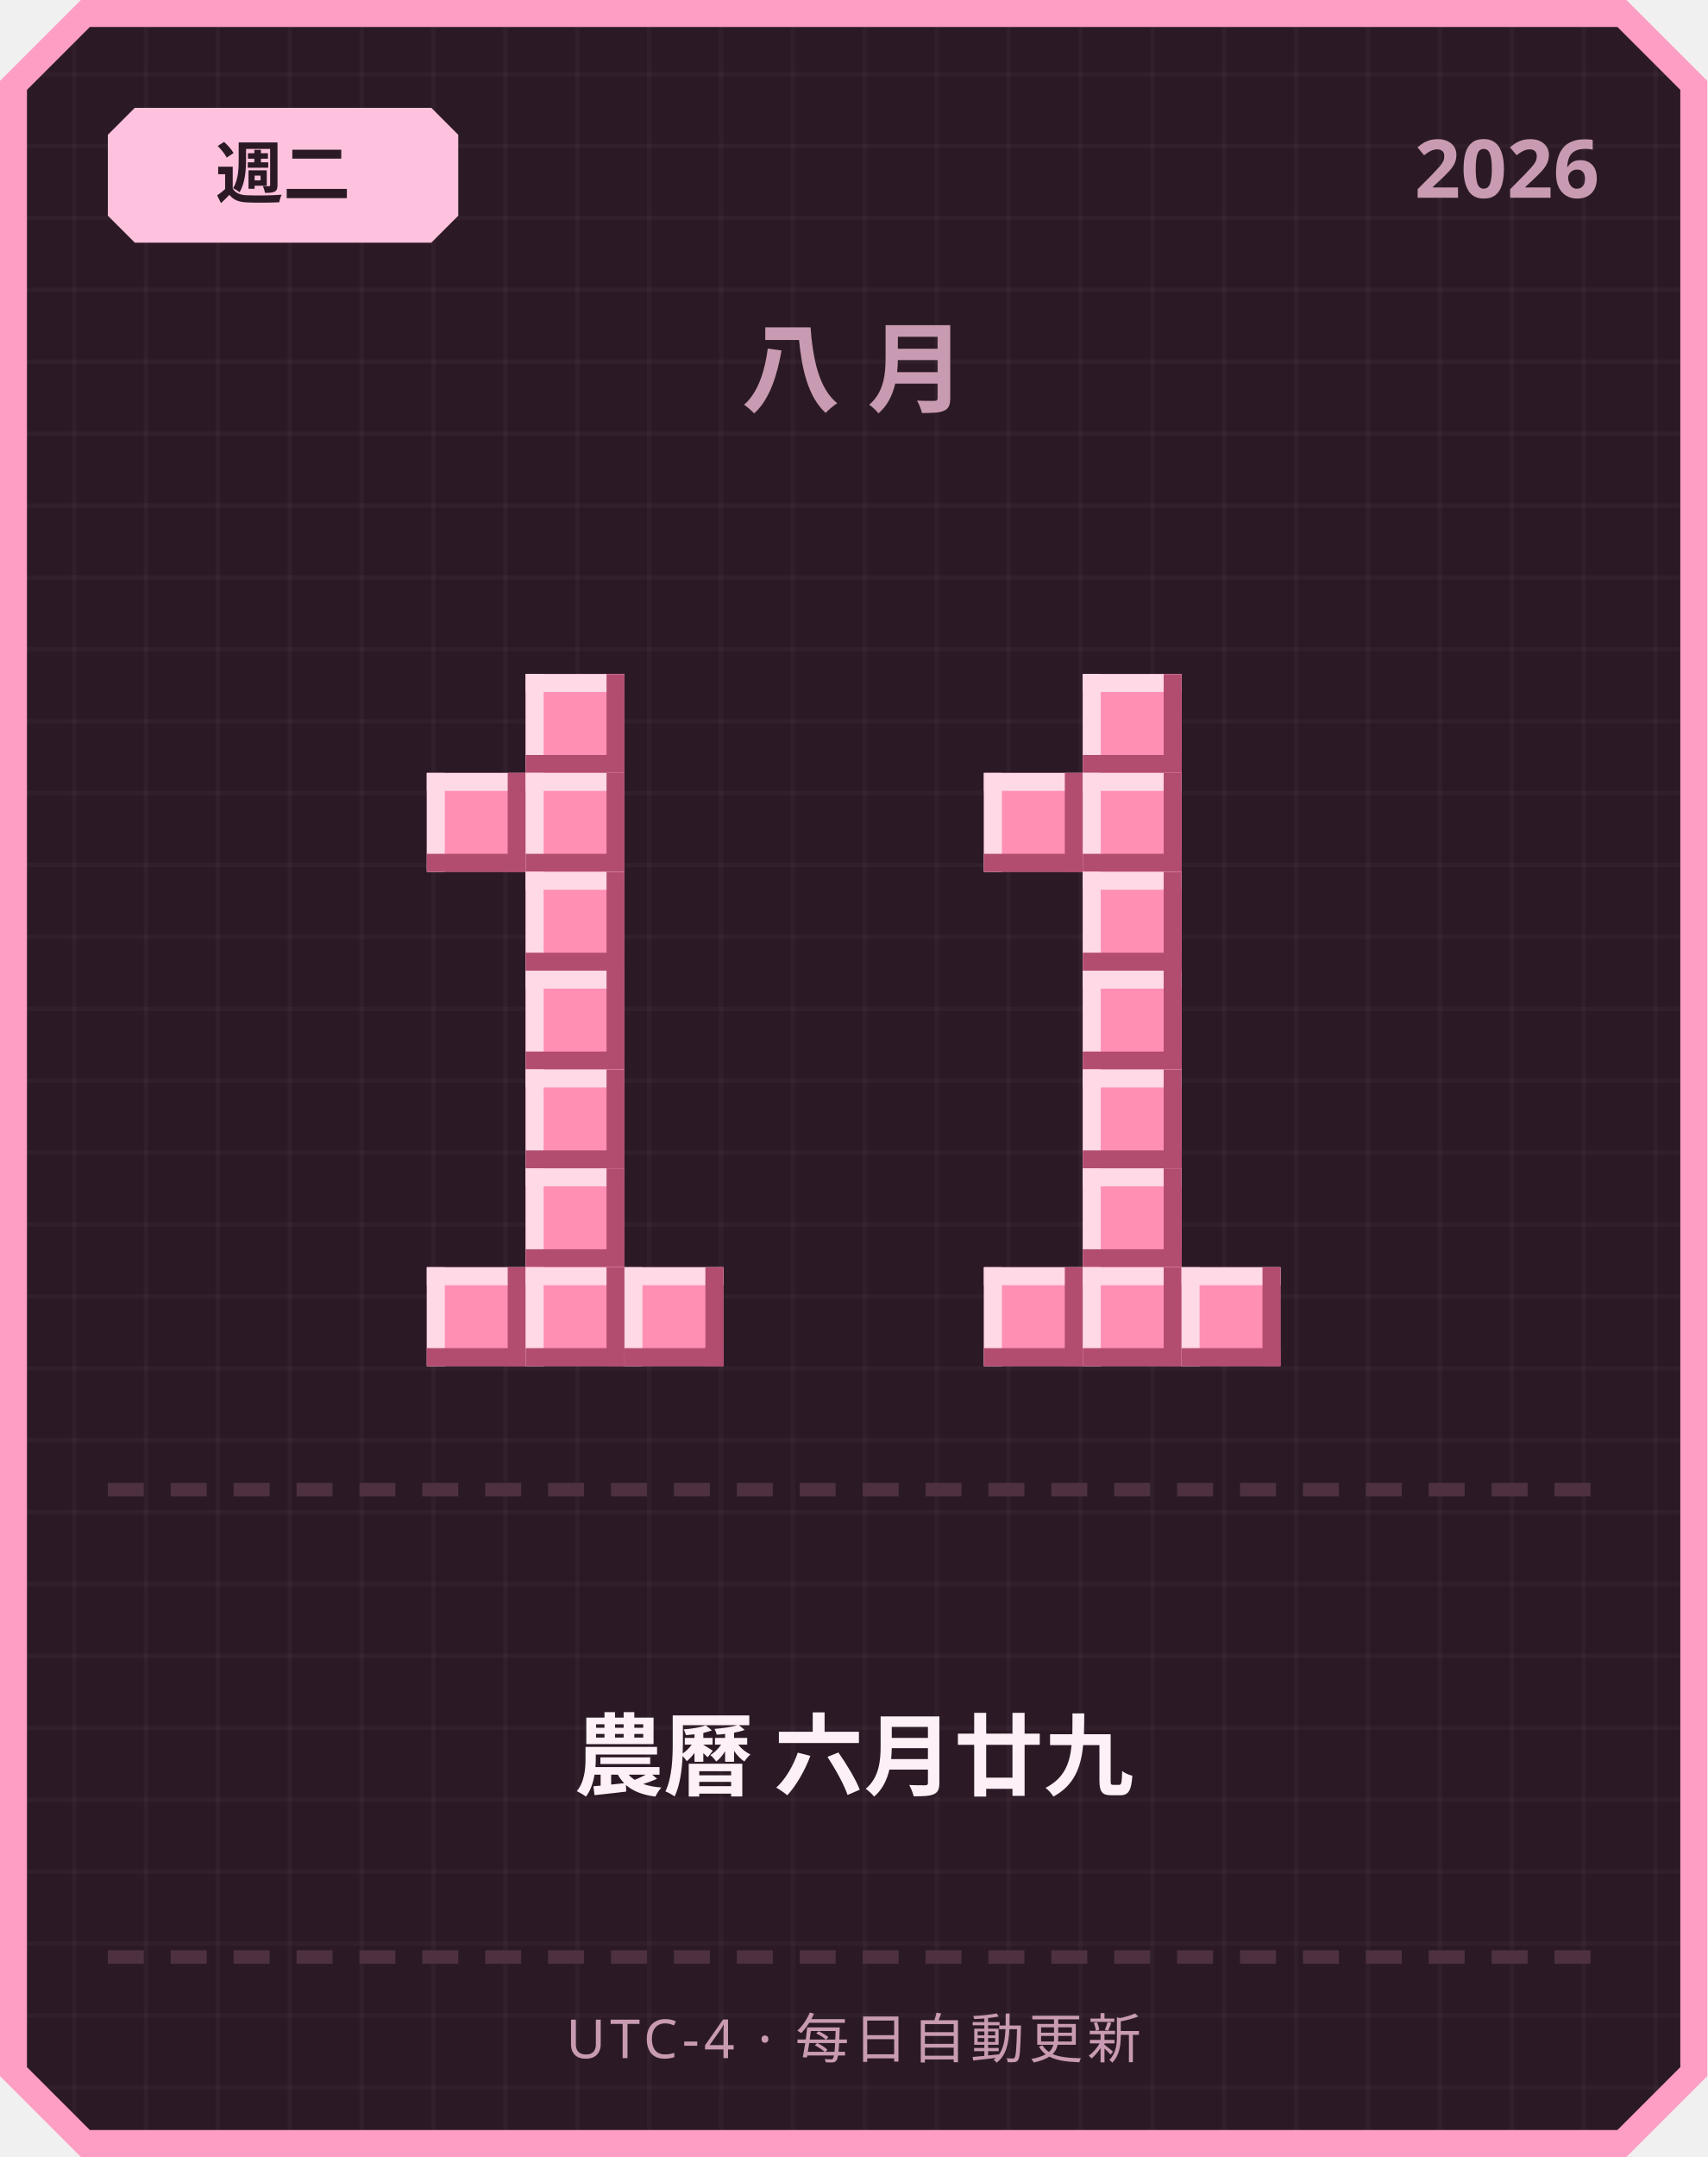
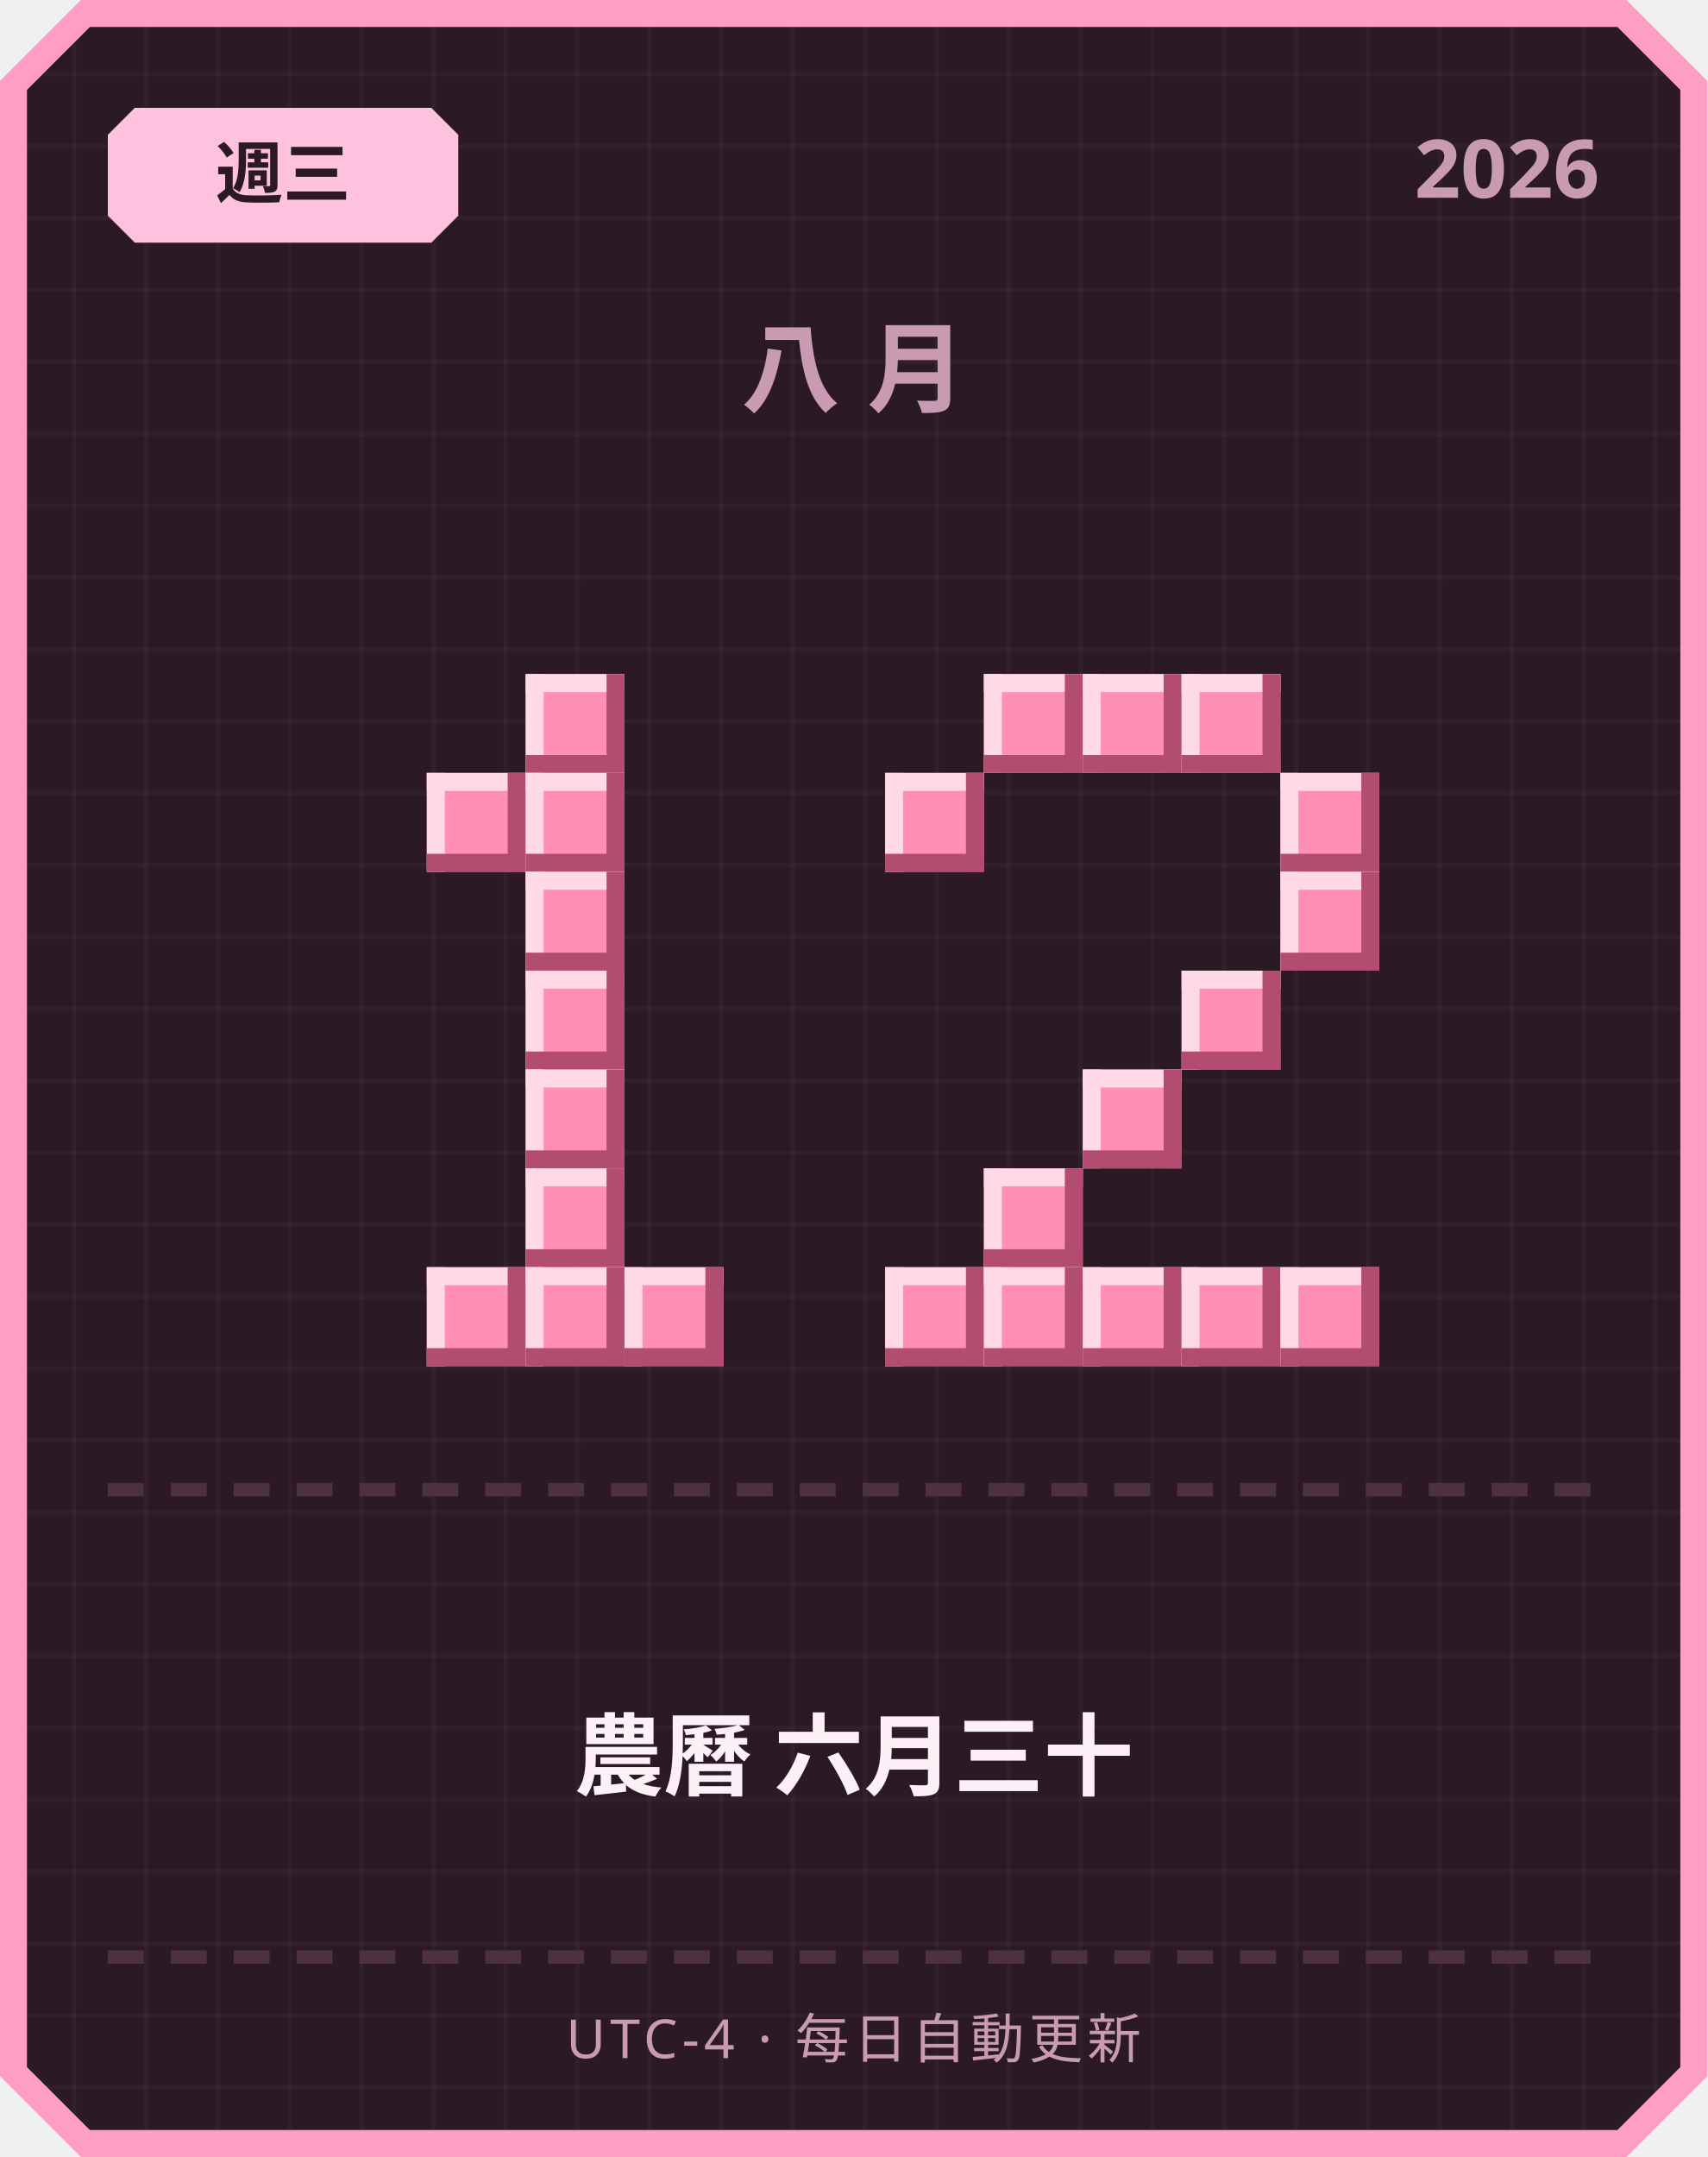
<svg xmlns="http://www.w3.org/2000/svg" width="380" height="480" viewBox="0 0 380 480">
  <defs>
    <pattern id="grid" width="16" height="16" patternUnits="userSpaceOnUse">
      <rect width="16" height="16" fill="#2b1a26" />
      <rect width="1" height="16" fill="#ffffff" opacity="0.03" />
      <rect width="16" height="1" fill="#ffffff" opacity="0.03" />
    </pattern>
  </defs>
  <path d="M 18,0 L 362,0 L 380,18 L 380,462 L 362,480 L 18,480 L 0,462 L 0,18 Z" fill="#ff9ec4" />
  <path d="M 20,6 L 360,6 L 374,20 L 374,460 L 360,474 L 20,474 L 6,460 L 6,20 Z" fill="url(#grid)" />
  <path d="M 30,24 L 96,24 L 102,30 L 102,48 L 96,54 L 30,54 L 24,48 L 24,30 Z" fill="#ffc2de" />
-   <text x="63" y="44" text-anchor="middle" font-family="'Segoe UI', sans-serif" font-size="15" font-weight="700" fill="#2b1a26">週二</text>
+   <text x="63" y="44" text-anchor="middle" font-family="'Segoe UI', sans-serif" font-size="15" font-weight="700" fill="#2b1a26">週三</text>
  <text x="356" y="44" text-anchor="end" font-family="'Segoe UI', sans-serif" font-size="18" font-weight="700" fill="#c99bb3">2026</text>
  <text x="190" y="90" text-anchor="middle" font-family="'Segoe UI', sans-serif" font-size="22" font-weight="700" letter-spacing="6" fill="#c99bb3">八月</text>
  <rect x="117" y="150" width="22" height="22" fill="#ff8fb3" />
  <rect x="117" y="150" width="22" height="4" fill="#ffd9e6" />
  <rect x="117" y="150" width="4" height="22" fill="#ffd9e6" />
  <rect x="117" y="168" width="22" height="4" fill="#b34d70" />
  <rect x="135" y="150" width="4" height="22" fill="#b34d70" />
  <rect x="95" y="172" width="22" height="22" fill="#ff8fb3" />
  <rect x="95" y="172" width="22" height="4" fill="#ffd9e6" />
  <rect x="95" y="172" width="4" height="22" fill="#ffd9e6" />
  <rect x="95" y="190" width="22" height="4" fill="#b34d70" />
  <rect x="113" y="172" width="4" height="22" fill="#b34d70" />
  <rect x="117" y="172" width="22" height="22" fill="#ff8fb3" />
  <rect x="117" y="172" width="22" height="4" fill="#ffd9e6" />
  <rect x="117" y="172" width="4" height="22" fill="#ffd9e6" />
  <rect x="117" y="190" width="22" height="4" fill="#b34d70" />
  <rect x="135" y="172" width="4" height="22" fill="#b34d70" />
  <rect x="117" y="194" width="22" height="22" fill="#ff8fb3" />
  <rect x="117" y="194" width="22" height="4" fill="#ffd9e6" />
  <rect x="117" y="194" width="4" height="22" fill="#ffd9e6" />
  <rect x="117" y="212" width="22" height="4" fill="#b34d70" />
  <rect x="135" y="194" width="4" height="22" fill="#b34d70" />
  <rect x="117" y="216" width="22" height="22" fill="#ff8fb3" />
  <rect x="117" y="216" width="22" height="4" fill="#ffd9e6" />
  <rect x="117" y="216" width="4" height="22" fill="#ffd9e6" />
  <rect x="117" y="234" width="22" height="4" fill="#b34d70" />
  <rect x="135" y="216" width="4" height="22" fill="#b34d70" />
  <rect x="117" y="238" width="22" height="22" fill="#ff8fb3" />
  <rect x="117" y="238" width="22" height="4" fill="#ffd9e6" />
  <rect x="117" y="238" width="4" height="22" fill="#ffd9e6" />
  <rect x="117" y="256" width="22" height="4" fill="#b34d70" />
  <rect x="135" y="238" width="4" height="22" fill="#b34d70" />
  <rect x="117" y="260" width="22" height="22" fill="#ff8fb3" />
  <rect x="117" y="260" width="22" height="4" fill="#ffd9e6" />
  <rect x="117" y="260" width="4" height="22" fill="#ffd9e6" />
  <rect x="117" y="278" width="22" height="4" fill="#b34d70" />
  <rect x="135" y="260" width="4" height="22" fill="#b34d70" />
  <rect x="95" y="282" width="22" height="22" fill="#ff8fb3" />
  <rect x="95" y="282" width="22" height="4" fill="#ffd9e6" />
  <rect x="95" y="282" width="4" height="22" fill="#ffd9e6" />
  <rect x="95" y="300" width="22" height="4" fill="#b34d70" />
  <rect x="113" y="282" width="4" height="22" fill="#b34d70" />
  <rect x="117" y="282" width="22" height="22" fill="#ff8fb3" />
  <rect x="117" y="282" width="22" height="4" fill="#ffd9e6" />
  <rect x="117" y="282" width="4" height="22" fill="#ffd9e6" />
  <rect x="117" y="300" width="22" height="4" fill="#b34d70" />
  <rect x="135" y="282" width="4" height="22" fill="#b34d70" />
  <rect x="139" y="282" width="22" height="22" fill="#ff8fb3" />
  <rect x="139" y="282" width="22" height="4" fill="#ffd9e6" />
  <rect x="139" y="282" width="4" height="22" fill="#ffd9e6" />
  <rect x="139" y="300" width="22" height="4" fill="#b34d70" />
  <rect x="157" y="282" width="4" height="22" fill="#b34d70" />
+   <rect x="219" y="150" width="22" height="22" fill="#ff8fb3" />
+   <rect x="219" y="150" width="22" height="4" fill="#ffd9e6" />
+   <rect x="219" y="150" width="4" height="22" fill="#ffd9e6" />
+   <rect x="219" y="168" width="22" height="4" fill="#b34d70" />
+   <rect x="237" y="150" width="4" height="22" fill="#b34d70" />
  <rect x="241" y="150" width="22" height="22" fill="#ff8fb3" />
  <rect x="241" y="150" width="22" height="4" fill="#ffd9e6" />
  <rect x="241" y="150" width="4" height="22" fill="#ffd9e6" />
  <rect x="241" y="168" width="22" height="4" fill="#b34d70" />
  <rect x="259" y="150" width="4" height="22" fill="#b34d70" />
-   <rect x="219" y="172" width="22" height="22" fill="#ff8fb3" />
-   <rect x="219" y="172" width="22" height="4" fill="#ffd9e6" />
-   <rect x="219" y="172" width="4" height="22" fill="#ffd9e6" />
-   <rect x="219" y="190" width="22" height="4" fill="#b34d70" />
-   <rect x="237" y="172" width="4" height="22" fill="#b34d70" />
-   <rect x="241" y="172" width="22" height="22" fill="#ff8fb3" />
-   <rect x="241" y="172" width="22" height="4" fill="#ffd9e6" />
-   <rect x="241" y="172" width="4" height="22" fill="#ffd9e6" />
-   <rect x="241" y="190" width="22" height="4" fill="#b34d70" />
-   <rect x="259" y="172" width="4" height="22" fill="#b34d70" />
-   <rect x="241" y="194" width="22" height="22" fill="#ff8fb3" />
-   <rect x="241" y="194" width="22" height="4" fill="#ffd9e6" />
-   <rect x="241" y="194" width="4" height="22" fill="#ffd9e6" />
-   <rect x="241" y="212" width="22" height="4" fill="#b34d70" />
-   <rect x="259" y="194" width="4" height="22" fill="#b34d70" />
-   <rect x="241" y="216" width="22" height="22" fill="#ff8fb3" />
-   <rect x="241" y="216" width="22" height="4" fill="#ffd9e6" />
-   <rect x="241" y="216" width="4" height="22" fill="#ffd9e6" />
-   <rect x="241" y="234" width="22" height="4" fill="#b34d70" />
-   <rect x="259" y="216" width="4" height="22" fill="#b34d70" />
+   <rect x="263" y="150" width="22" height="22" fill="#ff8fb3" />
+   <rect x="263" y="150" width="22" height="4" fill="#ffd9e6" />
+   <rect x="263" y="150" width="4" height="22" fill="#ffd9e6" />
+   <rect x="263" y="168" width="22" height="4" fill="#b34d70" />
+   <rect x="281" y="150" width="4" height="22" fill="#b34d70" />
+   <rect x="197" y="172" width="22" height="22" fill="#ff8fb3" />
+   <rect x="197" y="172" width="22" height="4" fill="#ffd9e6" />
+   <rect x="197" y="172" width="4" height="22" fill="#ffd9e6" />
+   <rect x="197" y="190" width="22" height="4" fill="#b34d70" />
+   <rect x="215" y="172" width="4" height="22" fill="#b34d70" />
+   <rect x="285" y="172" width="22" height="22" fill="#ff8fb3" />
+   <rect x="285" y="172" width="22" height="4" fill="#ffd9e6" />
+   <rect x="285" y="172" width="4" height="22" fill="#ffd9e6" />
+   <rect x="285" y="190" width="22" height="4" fill="#b34d70" />
+   <rect x="303" y="172" width="4" height="22" fill="#b34d70" />
+   <rect x="285" y="194" width="22" height="22" fill="#ff8fb3" />
+   <rect x="285" y="194" width="22" height="4" fill="#ffd9e6" />
+   <rect x="285" y="194" width="4" height="22" fill="#ffd9e6" />
+   <rect x="285" y="212" width="22" height="4" fill="#b34d70" />
+   <rect x="303" y="194" width="4" height="22" fill="#b34d70" />
+   <rect x="263" y="216" width="22" height="22" fill="#ff8fb3" />
+   <rect x="263" y="216" width="22" height="4" fill="#ffd9e6" />
+   <rect x="263" y="216" width="4" height="22" fill="#ffd9e6" />
+   <rect x="263" y="234" width="22" height="4" fill="#b34d70" />
+   <rect x="281" y="216" width="4" height="22" fill="#b34d70" />
  <rect x="241" y="238" width="22" height="22" fill="#ff8fb3" />
  <rect x="241" y="238" width="22" height="4" fill="#ffd9e6" />
  <rect x="241" y="238" width="4" height="22" fill="#ffd9e6" />
  <rect x="241" y="256" width="22" height="4" fill="#b34d70" />
  <rect x="259" y="238" width="4" height="22" fill="#b34d70" />
-   <rect x="241" y="260" width="22" height="22" fill="#ff8fb3" />
-   <rect x="241" y="260" width="22" height="4" fill="#ffd9e6" />
-   <rect x="241" y="260" width="4" height="22" fill="#ffd9e6" />
-   <rect x="241" y="278" width="22" height="4" fill="#b34d70" />
-   <rect x="259" y="260" width="4" height="22" fill="#b34d70" />
+   <rect x="219" y="260" width="22" height="22" fill="#ff8fb3" />
+   <rect x="219" y="260" width="22" height="4" fill="#ffd9e6" />
+   <rect x="219" y="260" width="4" height="22" fill="#ffd9e6" />
+   <rect x="219" y="278" width="22" height="4" fill="#b34d70" />
+   <rect x="237" y="260" width="4" height="22" fill="#b34d70" />
+   <rect x="197" y="282" width="22" height="22" fill="#ff8fb3" />
+   <rect x="197" y="282" width="22" height="4" fill="#ffd9e6" />
+   <rect x="197" y="282" width="4" height="22" fill="#ffd9e6" />
+   <rect x="197" y="300" width="22" height="4" fill="#b34d70" />
+   <rect x="215" y="282" width="4" height="22" fill="#b34d70" />
  <rect x="219" y="282" width="22" height="22" fill="#ff8fb3" />
  <rect x="219" y="282" width="22" height="4" fill="#ffd9e6" />
  <rect x="219" y="282" width="4" height="22" fill="#ffd9e6" />
  <rect x="219" y="300" width="22" height="4" fill="#b34d70" />
  <rect x="237" y="282" width="4" height="22" fill="#b34d70" />
  <rect x="241" y="282" width="22" height="22" fill="#ff8fb3" />
  <rect x="241" y="282" width="22" height="4" fill="#ffd9e6" />
  <rect x="241" y="282" width="4" height="22" fill="#ffd9e6" />
  <rect x="241" y="300" width="22" height="4" fill="#b34d70" />
  <rect x="259" y="282" width="4" height="22" fill="#b34d70" />
  <rect x="263" y="282" width="22" height="22" fill="#ff8fb3" />
  <rect x="263" y="282" width="22" height="4" fill="#ffd9e6" />
  <rect x="263" y="282" width="4" height="22" fill="#ffd9e6" />
  <rect x="263" y="300" width="22" height="4" fill="#b34d70" />
  <rect x="281" y="282" width="4" height="22" fill="#b34d70" />
+   <rect x="285" y="282" width="22" height="22" fill="#ff8fb3" />
+   <rect x="285" y="282" width="22" height="4" fill="#ffd9e6" />
+   <rect x="285" y="282" width="4" height="22" fill="#ffd9e6" />
+   <rect x="285" y="300" width="22" height="4" fill="#b34d70" />
+   <rect x="303" y="282" width="4" height="22" fill="#b34d70" />
  <rect x="24" y="330" width="8" height="3" fill="#4d3140" />
  <rect x="38" y="330" width="8" height="3" fill="#4d3140" />
  <rect x="52" y="330" width="8" height="3" fill="#4d3140" />
  <rect x="66" y="330" width="8" height="3" fill="#4d3140" />
  <rect x="80" y="330" width="8" height="3" fill="#4d3140" />
  <rect x="94" y="330" width="8" height="3" fill="#4d3140" />
  <rect x="108" y="330" width="8" height="3" fill="#4d3140" />
  <rect x="122" y="330" width="8" height="3" fill="#4d3140" />
  <rect x="136" y="330" width="8" height="3" fill="#4d3140" />
  <rect x="150" y="330" width="8" height="3" fill="#4d3140" />
  <rect x="164" y="330" width="8" height="3" fill="#4d3140" />
  <rect x="178" y="330" width="8" height="3" fill="#4d3140" />
  <rect x="192" y="330" width="8" height="3" fill="#4d3140" />
  <rect x="206" y="330" width="8" height="3" fill="#4d3140" />
  <rect x="220" y="330" width="8" height="3" fill="#4d3140" />
  <rect x="234" y="330" width="8" height="3" fill="#4d3140" />
  <rect x="248" y="330" width="8" height="3" fill="#4d3140" />
  <rect x="262" y="330" width="8" height="3" fill="#4d3140" />
  <rect x="276" y="330" width="8" height="3" fill="#4d3140" />
  <rect x="290" y="330" width="8" height="3" fill="#4d3140" />
  <rect x="304" y="330" width="8" height="3" fill="#4d3140" />
  <rect x="318" y="330" width="8" height="3" fill="#4d3140" />
  <rect x="332" y="330" width="8" height="3" fill="#4d3140" />
  <rect x="346" y="330" width="8" height="3" fill="#4d3140" />
-   <text x="190" y="398" text-anchor="middle" font-family="'Segoe UI', 'Microsoft JhengHei', sans-serif" font-size="20" font-weight="700" fill="#fdf0f6">農曆 六月廿九</text>
+   <text x="190" y="398" text-anchor="middle" font-family="'Segoe UI', 'Microsoft JhengHei', sans-serif" font-size="20" font-weight="700" fill="#fdf0f6">農曆 六月三十</text>
  <rect x="24" y="434" width="8" height="3" fill="#4d3140" />
  <rect x="38" y="434" width="8" height="3" fill="#4d3140" />
  <rect x="52" y="434" width="8" height="3" fill="#4d3140" />
  <rect x="66" y="434" width="8" height="3" fill="#4d3140" />
  <rect x="80" y="434" width="8" height="3" fill="#4d3140" />
  <rect x="94" y="434" width="8" height="3" fill="#4d3140" />
  <rect x="108" y="434" width="8" height="3" fill="#4d3140" />
  <rect x="122" y="434" width="8" height="3" fill="#4d3140" />
  <rect x="136" y="434" width="8" height="3" fill="#4d3140" />
  <rect x="150" y="434" width="8" height="3" fill="#4d3140" />
  <rect x="164" y="434" width="8" height="3" fill="#4d3140" />
  <rect x="178" y="434" width="8" height="3" fill="#4d3140" />
  <rect x="192" y="434" width="8" height="3" fill="#4d3140" />
  <rect x="206" y="434" width="8" height="3" fill="#4d3140" />
  <rect x="220" y="434" width="8" height="3" fill="#4d3140" />
  <rect x="234" y="434" width="8" height="3" fill="#4d3140" />
  <rect x="248" y="434" width="8" height="3" fill="#4d3140" />
  <rect x="262" y="434" width="8" height="3" fill="#4d3140" />
  <rect x="276" y="434" width="8" height="3" fill="#4d3140" />
  <rect x="290" y="434" width="8" height="3" fill="#4d3140" />
  <rect x="304" y="434" width="8" height="3" fill="#4d3140" />
  <rect x="318" y="434" width="8" height="3" fill="#4d3140" />
  <rect x="332" y="434" width="8" height="3" fill="#4d3140" />
  <rect x="346" y="434" width="8" height="3" fill="#4d3140" />
  <text x="190" y="458" text-anchor="middle" font-family="'Segoe UI', sans-serif" font-size="12" letter-spacing="1" fill="#c99bb3">UTC-4 · 每日自動更新</text>
</svg>
